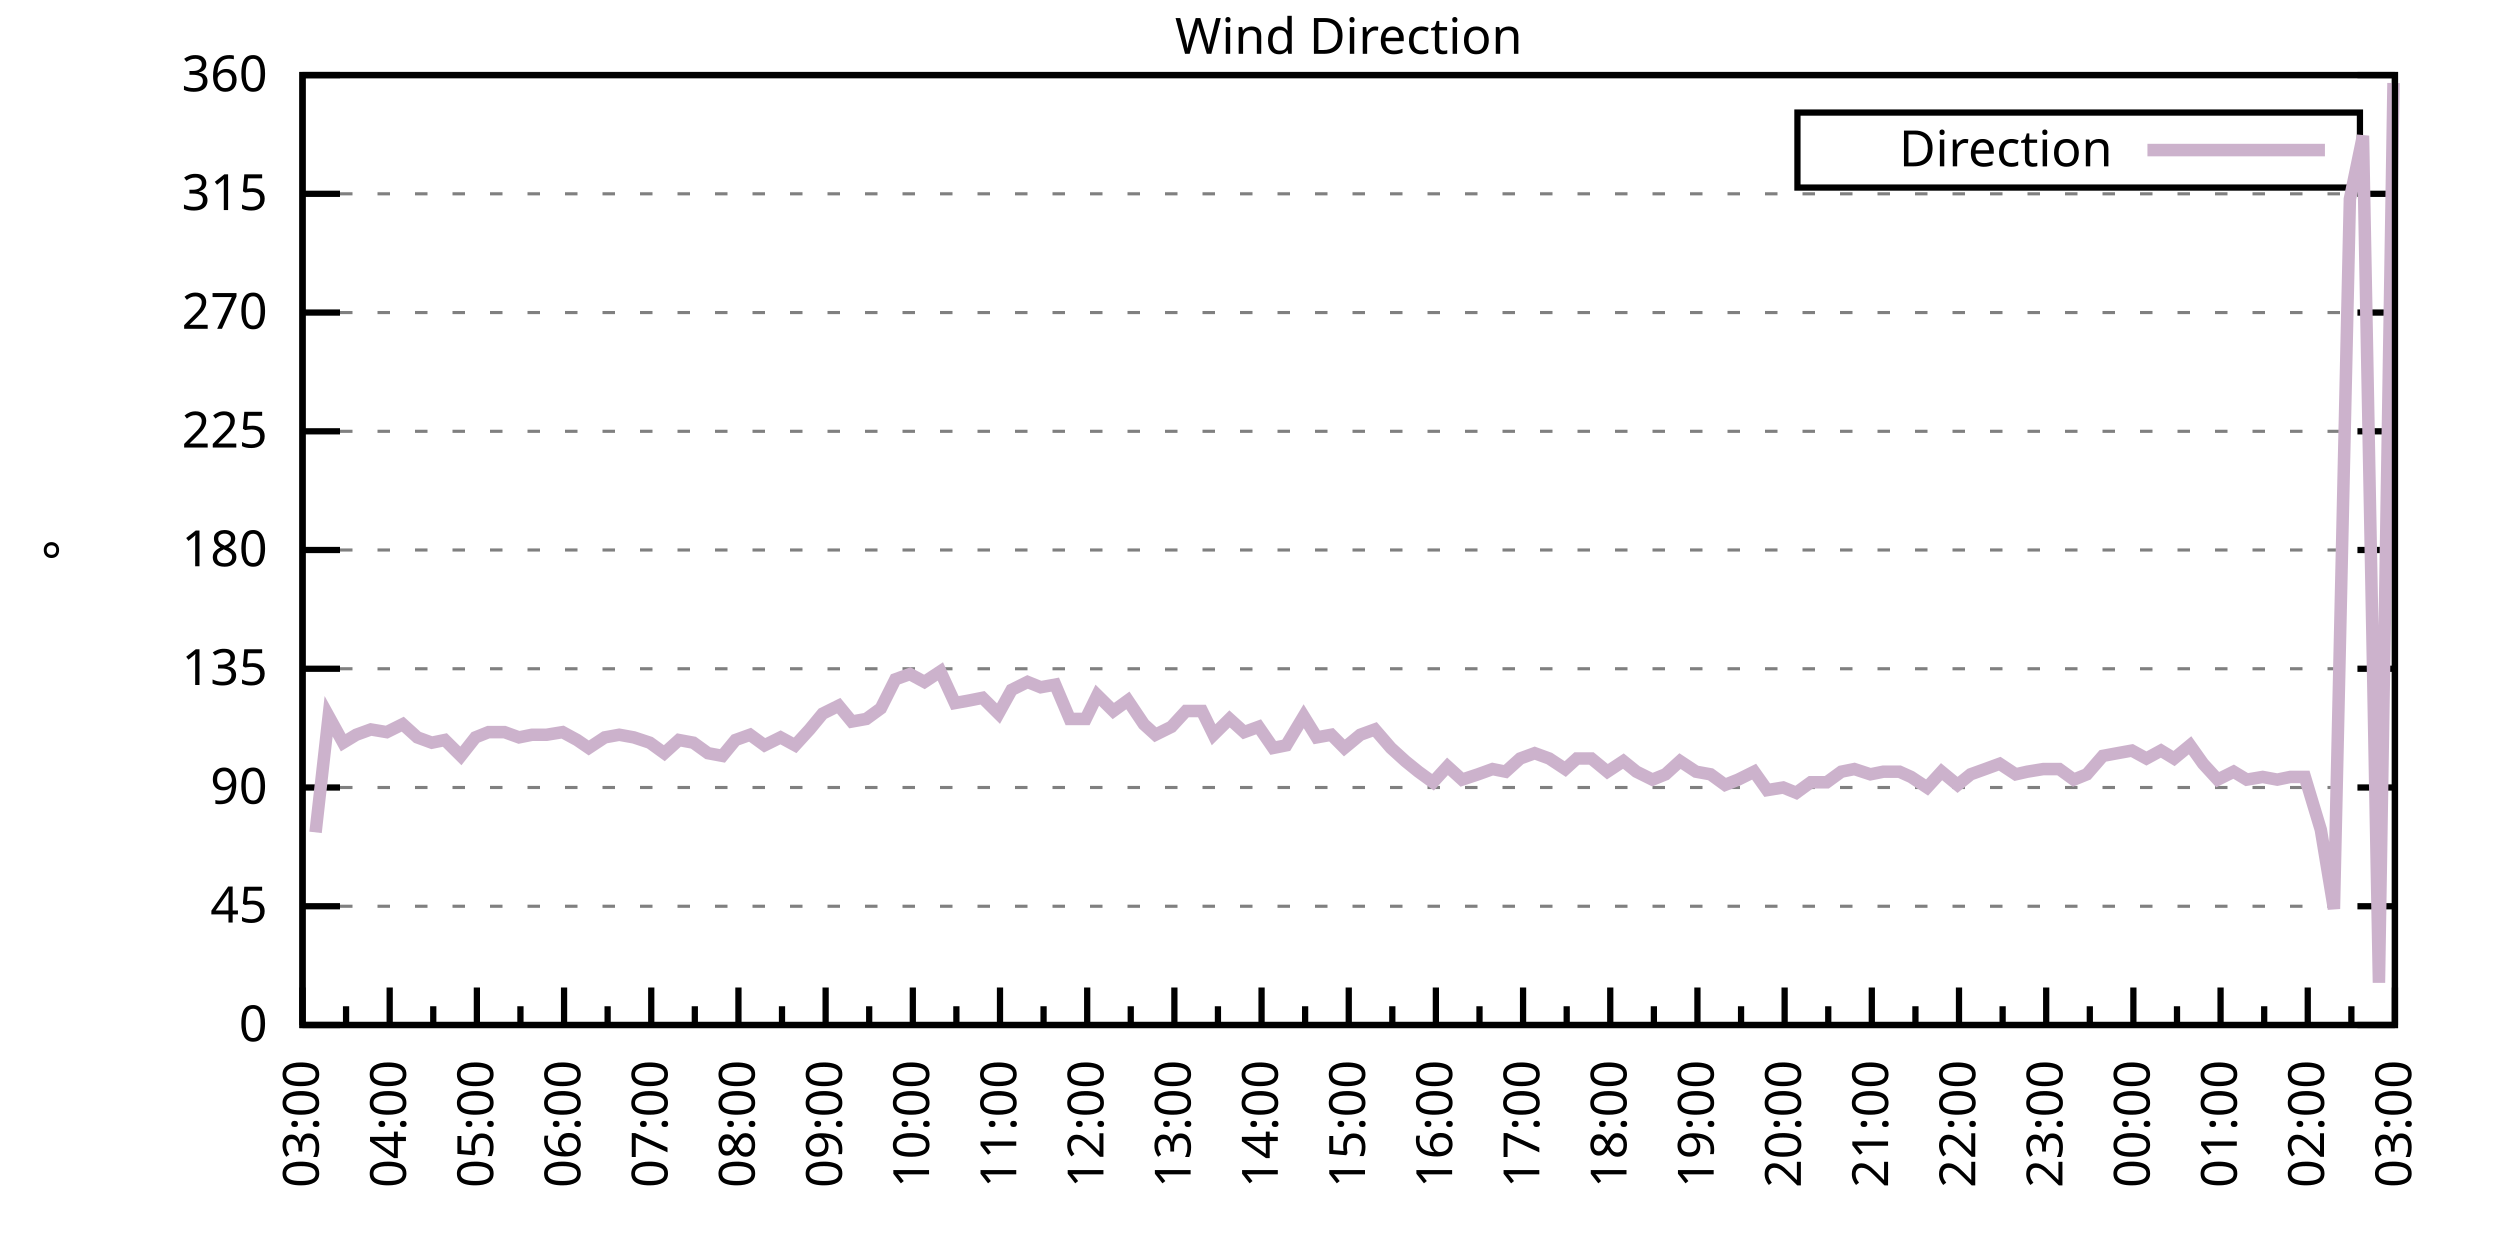
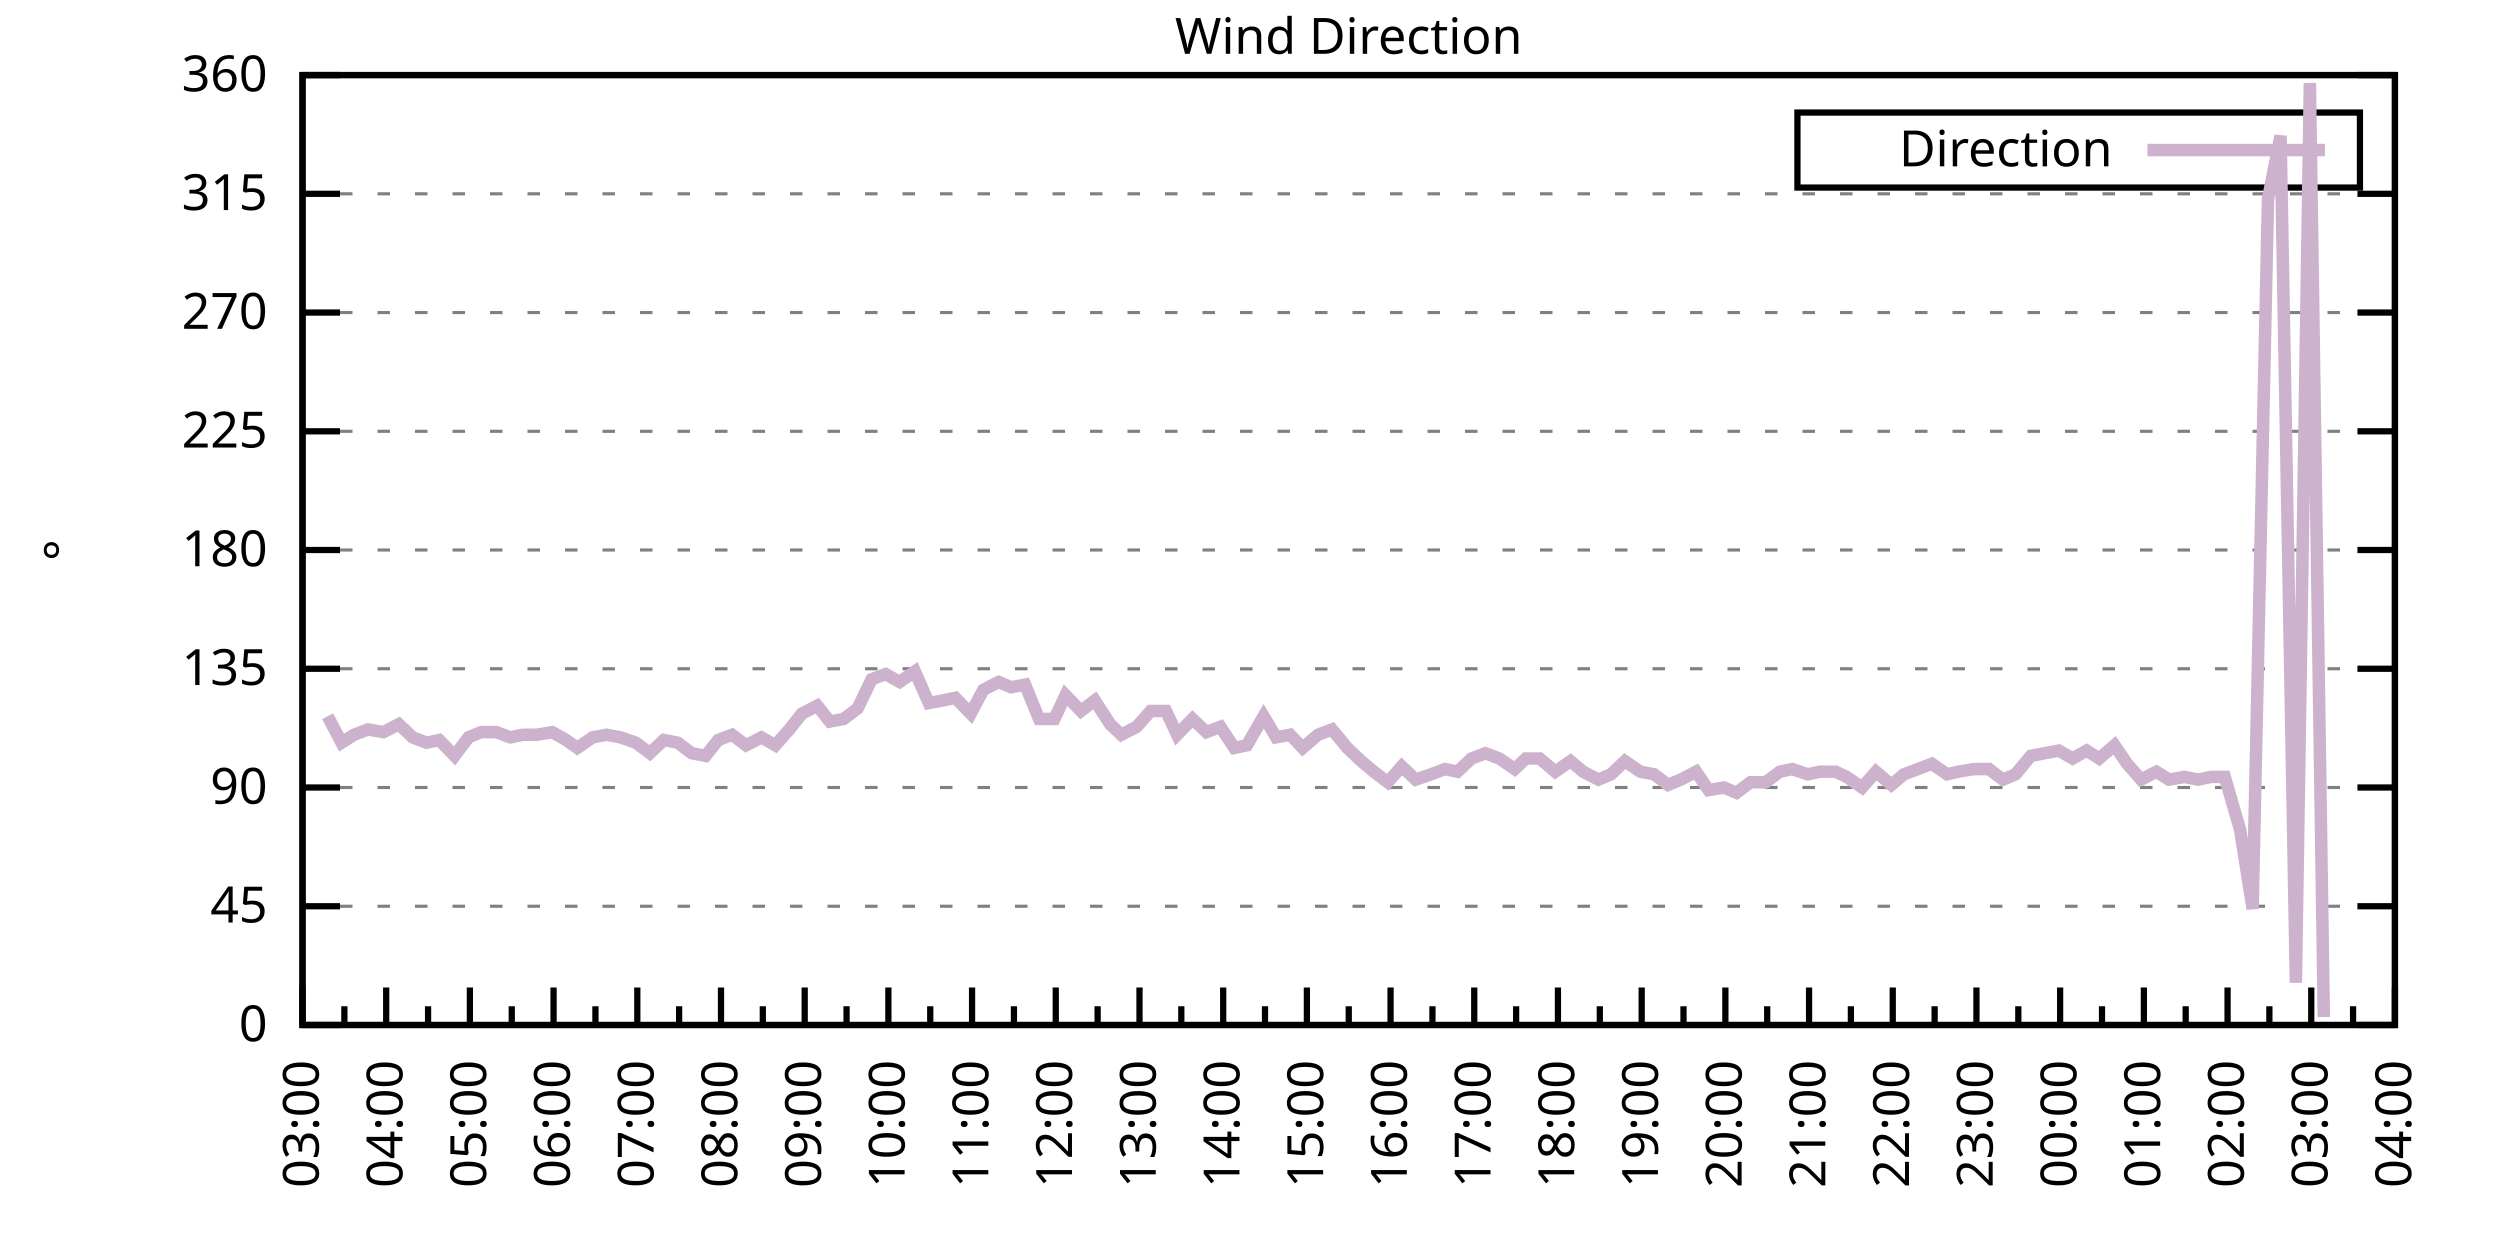
<svg xmlns="http://www.w3.org/2000/svg" xmlns:xlink="http://www.w3.org/1999/xlink" width="400" height="200" viewBox="0 0 400 200">
  <g id="gnuplot_canvas">
    <rect x="0" y="0" width="400" height="200" fill="none" />
    <defs>
      <circle id="gpDot" r="0.5" stroke-width="0.5" stroke="currentColor" />
      <path id="gpPt0" stroke-width="0.333" stroke="currentColor" d="M-1,0 h2 M0,-1 v2" />
      <path id="gpPt1" stroke-width="0.333" stroke="currentColor" d="M-1,-1 L1,1 M1,-1 L-1,1" />
      <path id="gpPt2" stroke-width="0.333" stroke="currentColor" d="M-1,0 L1,0 M0,-1 L0,1 M-1,-1 L1,1 M-1,1 L1,-1" />
      <rect id="gpPt3" stroke-width="0.333" stroke="currentColor" x="-1" y="-1" width="2" height="2" />
      <rect id="gpPt4" stroke-width="0.333" stroke="currentColor" fill="currentColor" x="-1" y="-1" width="2" height="2" />
      <circle id="gpPt5" stroke-width="0.333" stroke="currentColor" cx="0" cy="0" r="1" />
      <use xlink:href="#gpPt5" id="gpPt6" fill="currentColor" stroke="none" />
      <path id="gpPt7" stroke-width="0.333" stroke="currentColor" d="M0,-1.33 L-1.33,0.67 L1.33,0.67 z" />
      <use xlink:href="#gpPt7" id="gpPt8" fill="currentColor" stroke="none" />
      <use xlink:href="#gpPt7" id="gpPt9" stroke="currentColor" transform="rotate(180)" />
      <use xlink:href="#gpPt9" id="gpPt10" fill="currentColor" stroke="none" />
      <use xlink:href="#gpPt3" id="gpPt11" stroke="currentColor" transform="rotate(45)" />
      <use xlink:href="#gpPt11" id="gpPt12" fill="currentColor" stroke="none" />
      <path id="gpPt13" stroke-width="0.333" stroke="currentColor" d="M0,1.330 L1.265,0.411 L0.782,-1.067 L-0.782,-1.076 L-1.265,0.411 z" />
      <use xlink:href="#gpPt13" id="gpPt14" fill="currentColor" stroke="none" />
      <filter id="textbox" filterUnits="objectBoundingBox" x="0" y="0" height="1" width="1">
        <feFlood flood-color="white" flood-opacity="1" result="bgnd" />
        <feComposite in="SourceGraphic" in2="bgnd" operator="atop" />
      </filter>
      <filter id="greybox" filterUnits="objectBoundingBox" x="0" y="0" height="1" width="1">
        <feFlood flood-color="lightgrey" flood-opacity="1" result="grey" />
        <feComposite in="SourceGraphic" in2="grey" operator="atop" />
      </filter>
    </defs>
    <g fill="none" color="white" stroke="currentColor" stroke-width="1.00" stroke-linecap="butt" stroke-linejoin="miter">
</g>
    <g fill="none" color="black" stroke="currentColor" stroke-width="1.00" stroke-linecap="butt" stroke-linejoin="miter">
      <g stroke="none" shape-rendering="crispEdges">
        <polygon fill="rgb(255, 255, 255)" points="48.40,164.00 383.18,164.00 383.18,12.02 48.40,12.02 " />
      </g>
    </g>
    <g fill="none" color="black" stroke="currentColor" stroke-width="1.00" stroke-linecap="butt" stroke-linejoin="miter">
</g>
    <g fill="none" color="black" stroke="black" stroke-width="0.50" stroke-linecap="butt" stroke-linejoin="miter">
</g>
    <g fill="none" color="gray" stroke="currentColor" stroke-width="0.50" stroke-linecap="butt" stroke-linejoin="miter">
      <path stroke="gray" stroke-dasharray="2,4" class="gridline" d="M48.40,164.00 L383.19,164.00  " />
    </g>
    <g fill="none" color="gray" stroke="gray" stroke-width="1.00" stroke-linecap="butt" stroke-linejoin="miter">
</g>
    <g fill="none" color="black" stroke="currentColor" stroke-width="1.00" stroke-linecap="butt" stroke-linejoin="miter">
      <path stroke="black" d="M48.40,164.00 L54.40,164.00 M383.19,164.00 L377.19,164.00  " />
      <g transform="translate(42.80,166.60)" stroke="none" fill="black" font-family="Sans" font-size="8.00" text-anchor="end">
        <text>
          <tspan font-family="Sans"> 0</tspan>
        </text>
      </g>
    </g>
    <g fill="none" color="black" stroke="currentColor" stroke-width="1.00" stroke-linecap="butt" stroke-linejoin="miter">
</g>
    <g fill="none" color="black" stroke="black" stroke-width="0.50" stroke-linecap="butt" stroke-linejoin="miter">
</g>
    <g fill="none" color="gray" stroke="currentColor" stroke-width="0.50" stroke-linecap="butt" stroke-linejoin="miter">
      <path stroke="gray" stroke-dasharray="2,4" class="gridline" d="M48.40,145.00 L383.19,145.00  " />
    </g>
    <g fill="none" color="gray" stroke="gray" stroke-width="1.00" stroke-linecap="butt" stroke-linejoin="miter">
</g>
    <g fill="none" color="black" stroke="currentColor" stroke-width="1.00" stroke-linecap="butt" stroke-linejoin="miter">
      <path stroke="black" d="M48.40,145.00 L54.40,145.00 M383.19,145.00 L377.19,145.00  " />
      <g transform="translate(42.80,147.60)" stroke="none" fill="black" font-family="Sans" font-size="8.00" text-anchor="end">
        <text>
          <tspan font-family="Sans"> 45</tspan>
        </text>
      </g>
    </g>
    <g fill="none" color="black" stroke="currentColor" stroke-width="1.00" stroke-linecap="butt" stroke-linejoin="miter">
</g>
    <g fill="none" color="black" stroke="black" stroke-width="0.50" stroke-linecap="butt" stroke-linejoin="miter">
</g>
    <g fill="none" color="gray" stroke="currentColor" stroke-width="0.50" stroke-linecap="butt" stroke-linejoin="miter">
      <path stroke="gray" stroke-dasharray="2,4" class="gridline" d="M48.40,126.00 L383.19,126.00  " />
    </g>
    <g fill="none" color="gray" stroke="gray" stroke-width="1.00" stroke-linecap="butt" stroke-linejoin="miter">
</g>
    <g fill="none" color="black" stroke="currentColor" stroke-width="1.00" stroke-linecap="butt" stroke-linejoin="miter">
      <path stroke="black" d="M48.40,126.00 L54.40,126.00 M383.19,126.00 L377.19,126.00  " />
      <g transform="translate(42.80,128.60)" stroke="none" fill="black" font-family="Sans" font-size="8.00" text-anchor="end">
        <text>
          <tspan font-family="Sans"> 90</tspan>
        </text>
      </g>
    </g>
    <g fill="none" color="black" stroke="currentColor" stroke-width="1.00" stroke-linecap="butt" stroke-linejoin="miter">
</g>
    <g fill="none" color="black" stroke="black" stroke-width="0.50" stroke-linecap="butt" stroke-linejoin="miter">
</g>
    <g fill="none" color="gray" stroke="currentColor" stroke-width="0.50" stroke-linecap="butt" stroke-linejoin="miter">
      <path stroke="gray" stroke-dasharray="2,4" class="gridline" d="M48.40,107.00 L383.19,107.00  " />
    </g>
    <g fill="none" color="gray" stroke="gray" stroke-width="1.00" stroke-linecap="butt" stroke-linejoin="miter">
</g>
    <g fill="none" color="black" stroke="currentColor" stroke-width="1.00" stroke-linecap="butt" stroke-linejoin="miter">
      <path stroke="black" d="M48.40,107.00 L54.40,107.00 M383.19,107.00 L377.19,107.00  " />
      <g transform="translate(42.80,109.60)" stroke="none" fill="black" font-family="Sans" font-size="8.00" text-anchor="end">
        <text>
          <tspan font-family="Sans"> 135</tspan>
        </text>
      </g>
    </g>
    <g fill="none" color="black" stroke="currentColor" stroke-width="1.00" stroke-linecap="butt" stroke-linejoin="miter">
</g>
    <g fill="none" color="black" stroke="black" stroke-width="0.50" stroke-linecap="butt" stroke-linejoin="miter">
</g>
    <g fill="none" color="gray" stroke="currentColor" stroke-width="0.50" stroke-linecap="butt" stroke-linejoin="miter">
      <path stroke="gray" stroke-dasharray="2,4" class="gridline" d="M48.40,88.00 L383.19,88.00  " />
    </g>
    <g fill="none" color="gray" stroke="gray" stroke-width="1.00" stroke-linecap="butt" stroke-linejoin="miter">
</g>
    <g fill="none" color="black" stroke="currentColor" stroke-width="1.00" stroke-linecap="butt" stroke-linejoin="miter">
      <path stroke="black" d="M48.40,88.00 L54.40,88.00 M383.19,88.00 L377.19,88.00  " />
      <g transform="translate(42.80,90.60)" stroke="none" fill="black" font-family="Sans" font-size="8.00" text-anchor="end">
        <text>
          <tspan font-family="Sans"> 180</tspan>
        </text>
      </g>
    </g>
    <g fill="none" color="black" stroke="currentColor" stroke-width="1.00" stroke-linecap="butt" stroke-linejoin="miter">
</g>
    <g fill="none" color="black" stroke="black" stroke-width="0.50" stroke-linecap="butt" stroke-linejoin="miter">
</g>
    <g fill="none" color="gray" stroke="currentColor" stroke-width="0.50" stroke-linecap="butt" stroke-linejoin="miter">
      <path stroke="gray" stroke-dasharray="2,4" class="gridline" d="M48.40,69.01 L383.19,69.01  " />
    </g>
    <g fill="none" color="gray" stroke="gray" stroke-width="1.00" stroke-linecap="butt" stroke-linejoin="miter">
</g>
    <g fill="none" color="black" stroke="currentColor" stroke-width="1.00" stroke-linecap="butt" stroke-linejoin="miter">
      <path stroke="black" d="M48.40,69.01 L54.40,69.01 M383.19,69.01 L377.19,69.01  " />
      <g transform="translate(42.80,71.61)" stroke="none" fill="black" font-family="Sans" font-size="8.00" text-anchor="end">
        <text>
          <tspan font-family="Sans"> 225</tspan>
        </text>
      </g>
    </g>
    <g fill="none" color="black" stroke="currentColor" stroke-width="1.00" stroke-linecap="butt" stroke-linejoin="miter">
</g>
    <g fill="none" color="black" stroke="black" stroke-width="0.50" stroke-linecap="butt" stroke-linejoin="miter">
</g>
    <g fill="none" color="gray" stroke="currentColor" stroke-width="0.50" stroke-linecap="butt" stroke-linejoin="miter">
      <path stroke="gray" stroke-dasharray="2,4" class="gridline" d="M48.40,50.01 L383.19,50.01  " />
    </g>
    <g fill="none" color="gray" stroke="gray" stroke-width="1.00" stroke-linecap="butt" stroke-linejoin="miter">
</g>
    <g fill="none" color="black" stroke="currentColor" stroke-width="1.00" stroke-linecap="butt" stroke-linejoin="miter">
      <path stroke="black" d="M48.40,50.01 L54.40,50.01 M383.19,50.01 L377.19,50.01  " />
      <g transform="translate(42.80,52.61)" stroke="none" fill="black" font-family="Sans" font-size="8.00" text-anchor="end">
        <text>
          <tspan font-family="Sans"> 270</tspan>
        </text>
      </g>
    </g>
    <g fill="none" color="black" stroke="currentColor" stroke-width="1.00" stroke-linecap="butt" stroke-linejoin="miter">
</g>
    <g fill="none" color="black" stroke="black" stroke-width="0.50" stroke-linecap="butt" stroke-linejoin="miter">
</g>
    <g fill="none" color="gray" stroke="currentColor" stroke-width="0.50" stroke-linecap="butt" stroke-linejoin="miter">
      <path stroke="gray" stroke-dasharray="2,4" class="gridline" d="M48.40,31.01 L383.19,31.01  " />
    </g>
    <g fill="none" color="gray" stroke="gray" stroke-width="1.00" stroke-linecap="butt" stroke-linejoin="miter">
</g>
    <g fill="none" color="black" stroke="currentColor" stroke-width="1.00" stroke-linecap="butt" stroke-linejoin="miter">
      <path stroke="black" d="M48.40,31.01 L54.40,31.01 M383.19,31.01 L377.19,31.01  " />
      <g transform="translate(42.80,33.61)" stroke="none" fill="black" font-family="Sans" font-size="8.00" text-anchor="end">
        <text>
          <tspan font-family="Sans"> 315</tspan>
        </text>
      </g>
    </g>
    <g fill="none" color="black" stroke="currentColor" stroke-width="1.00" stroke-linecap="butt" stroke-linejoin="miter">
</g>
    <g fill="none" color="black" stroke="black" stroke-width="0.50" stroke-linecap="butt" stroke-linejoin="miter">
</g>
    <g fill="none" color="gray" stroke="currentColor" stroke-width="0.50" stroke-linecap="butt" stroke-linejoin="miter">
      <path stroke="gray" stroke-dasharray="2,4" class="gridline" d="M48.40,12.01 L383.19,12.01  " />
    </g>
    <g fill="none" color="gray" stroke="gray" stroke-width="1.00" stroke-linecap="butt" stroke-linejoin="miter">
</g>
    <g fill="none" color="black" stroke="currentColor" stroke-width="1.00" stroke-linecap="butt" stroke-linejoin="miter">
      <path stroke="black" d="M48.40,12.01 L54.40,12.01 M383.19,12.01 L377.19,12.01  " />
      <g transform="translate(42.80,14.61)" stroke="none" fill="black" font-family="Sans" font-size="8.00" text-anchor="end">
        <text>
          <tspan font-family="Sans"> 360</tspan>
        </text>
      </g>
    </g>
    <g fill="none" color="black" stroke="currentColor" stroke-width="1.00" stroke-linecap="butt" stroke-linejoin="miter">
      <path stroke="black" d="M48.40,164.00 L48.40,158.00  " />
      <g transform="translate(51.00,169.60) rotate(270)" stroke="none" fill="black" font-family="Sans" font-size="8.00" text-anchor="end">
        <text>
          <tspan font-family="Sans">03:00</tspan>
        </text>
      </g>
    </g>
    <g fill="none" color="black" stroke="currentColor" stroke-width="1.00" stroke-linecap="butt" stroke-linejoin="miter">
-       <path stroke="black" d="M55.37,164.00 L55.37,161.00 M62.35,164.00 L62.35,158.00  " />
-       <g transform="translate(64.95,169.60) rotate(270)" stroke="none" fill="black" font-family="Sans" font-size="8.00" text-anchor="end">
+       <path stroke="black" d="M55.10,164.00 L55.10,161.00 M61.79,164.00 L61.79,158.00  " />
+       <g transform="translate(64.39,169.60) rotate(270)" stroke="none" fill="black" font-family="Sans" font-size="8.00" text-anchor="end">
        <text>
          <tspan font-family="Sans">04:00</tspan>
        </text>
      </g>
    </g>
    <g fill="none" color="black" stroke="currentColor" stroke-width="1.00" stroke-linecap="butt" stroke-linejoin="miter">
-       <path stroke="black" d="M69.32,164.00 L69.32,161.00 M76.30,164.00 L76.30,158.00  " />
-       <g transform="translate(78.90,169.60) rotate(270)" stroke="none" fill="black" font-family="Sans" font-size="8.00" text-anchor="end">
+       <path stroke="black" d="M68.49,164.00 L68.49,161.00 M75.18,164.00 L75.18,158.00  " />
+       <g transform="translate(77.78,169.60) rotate(270)" stroke="none" fill="black" font-family="Sans" font-size="8.00" text-anchor="end">
        <text>
          <tspan font-family="Sans">05:00</tspan>
        </text>
      </g>
    </g>
    <g fill="none" color="black" stroke="currentColor" stroke-width="1.00" stroke-linecap="butt" stroke-linejoin="miter">
-       <path stroke="black" d="M83.27,164.00 L83.27,161.00 M90.25,164.00 L90.25,158.00  " />
-       <g transform="translate(92.85,169.60) rotate(270)" stroke="none" fill="black" font-family="Sans" font-size="8.00" text-anchor="end">
+       <path stroke="black" d="M81.88,164.00 L81.88,161.00 M88.57,164.00 L88.57,158.00  " />
+       <g transform="translate(91.17,169.60) rotate(270)" stroke="none" fill="black" font-family="Sans" font-size="8.00" text-anchor="end">
        <text>
          <tspan font-family="Sans">06:00</tspan>
        </text>
      </g>
    </g>
    <g fill="none" color="black" stroke="currentColor" stroke-width="1.00" stroke-linecap="butt" stroke-linejoin="miter">
-       <path stroke="black" d="M97.22,164.00 L97.22,161.00 M104.20,164.00 L104.20,158.00  " />
-       <g transform="translate(106.80,169.60) rotate(270)" stroke="none" fill="black" font-family="Sans" font-size="8.00" text-anchor="end">
+       <path stroke="black" d="M95.27,164.00 L95.27,161.00 M101.97,164.00 L101.97,158.00  " />
+       <g transform="translate(104.57,169.60) rotate(270)" stroke="none" fill="black" font-family="Sans" font-size="8.00" text-anchor="end">
        <text>
          <tspan font-family="Sans">07:00</tspan>
        </text>
      </g>
    </g>
    <g fill="none" color="black" stroke="currentColor" stroke-width="1.00" stroke-linecap="butt" stroke-linejoin="miter">
-       <path stroke="black" d="M111.17,164.00 L111.17,161.00 M118.15,164.00 L118.15,158.00  " />
-       <g transform="translate(120.75,169.60) rotate(270)" stroke="none" fill="black" font-family="Sans" font-size="8.00" text-anchor="end">
+       <path stroke="black" d="M108.66,164.00 L108.66,161.00 M115.36,164.00 L115.36,158.00  " />
+       <g transform="translate(117.96,169.60) rotate(270)" stroke="none" fill="black" font-family="Sans" font-size="8.00" text-anchor="end">
        <text>
          <tspan font-family="Sans">08:00</tspan>
        </text>
      </g>
    </g>
    <g fill="none" color="black" stroke="currentColor" stroke-width="1.00" stroke-linecap="butt" stroke-linejoin="miter">
-       <path stroke="black" d="M125.12,164.00 L125.12,161.00 M132.10,164.00 L132.10,158.00  " />
-       <g transform="translate(134.70,169.60) rotate(270)" stroke="none" fill="black" font-family="Sans" font-size="8.00" text-anchor="end">
+       <path stroke="black" d="M122.05,164.00 L122.05,161.00 M128.75,164.00 L128.75,158.00  " />
+       <g transform="translate(131.35,169.60) rotate(270)" stroke="none" fill="black" font-family="Sans" font-size="8.00" text-anchor="end">
        <text>
          <tspan font-family="Sans">09:00</tspan>
        </text>
      </g>
    </g>
    <g fill="none" color="black" stroke="currentColor" stroke-width="1.00" stroke-linecap="butt" stroke-linejoin="miter">
-       <path stroke="black" d="M139.07,164.00 L139.07,161.00 M146.05,164.00 L146.05,158.00  " />
-       <g transform="translate(148.65,169.60) rotate(270)" stroke="none" fill="black" font-family="Sans" font-size="8.00" text-anchor="end">
+       <path stroke="black" d="M135.45,164.00 L135.45,161.00 M142.14,164.00 L142.14,158.00  " />
+       <g transform="translate(144.74,169.60) rotate(270)" stroke="none" fill="black" font-family="Sans" font-size="8.00" text-anchor="end">
        <text>
          <tspan font-family="Sans">10:00</tspan>
        </text>
      </g>
    </g>
    <g fill="none" color="black" stroke="currentColor" stroke-width="1.00" stroke-linecap="butt" stroke-linejoin="miter">
-       <path stroke="black" d="M153.02,164.00 L153.02,161.00 M160.00,164.00 L160.00,158.00  " />
-       <g transform="translate(162.60,169.60) rotate(270)" stroke="none" fill="black" font-family="Sans" font-size="8.00" text-anchor="end">
+       <path stroke="black" d="M148.84,164.00 L148.84,161.00 M155.53,164.00 L155.53,158.00  " />
+       <g transform="translate(158.13,169.60) rotate(270)" stroke="none" fill="black" font-family="Sans" font-size="8.00" text-anchor="end">
        <text>
          <tspan font-family="Sans">11:00</tspan>
        </text>
      </g>
    </g>
    <g fill="none" color="black" stroke="currentColor" stroke-width="1.00" stroke-linecap="butt" stroke-linejoin="miter">
-       <path stroke="black" d="M166.97,164.00 L166.97,161.00 M173.95,164.00 L173.95,158.00  " />
-       <g transform="translate(176.55,169.60) rotate(270)" stroke="none" fill="black" font-family="Sans" font-size="8.00" text-anchor="end">
+       <path stroke="black" d="M162.23,164.00 L162.23,161.00 M168.92,164.00 L168.92,158.00  " />
+       <g transform="translate(171.52,169.60) rotate(270)" stroke="none" fill="black" font-family="Sans" font-size="8.00" text-anchor="end">
        <text>
          <tspan font-family="Sans">12:00</tspan>
        </text>
      </g>
    </g>
    <g fill="none" color="black" stroke="currentColor" stroke-width="1.00" stroke-linecap="butt" stroke-linejoin="miter">
-       <path stroke="black" d="M180.92,164.00 L180.92,161.00 M187.90,164.00 L187.90,158.00  " />
-       <g transform="translate(190.50,169.60) rotate(270)" stroke="none" fill="black" font-family="Sans" font-size="8.00" text-anchor="end">
+       <path stroke="black" d="M175.62,164.00 L175.62,161.00 M182.32,164.00 L182.32,158.00  " />
+       <g transform="translate(184.92,169.60) rotate(270)" stroke="none" fill="black" font-family="Sans" font-size="8.00" text-anchor="end">
        <text>
          <tspan font-family="Sans">13:00</tspan>
        </text>
      </g>
    </g>
    <g fill="none" color="black" stroke="currentColor" stroke-width="1.00" stroke-linecap="butt" stroke-linejoin="miter">
-       <path stroke="black" d="M194.87,164.00 L194.87,161.00 M201.85,164.00 L201.85,158.00  " />
-       <g transform="translate(204.45,169.60) rotate(270)" stroke="none" fill="black" font-family="Sans" font-size="8.00" text-anchor="end">
+       <path stroke="black" d="M189.01,164.00 L189.01,161.00 M195.71,164.00 L195.71,158.00  " />
+       <g transform="translate(198.31,169.60) rotate(270)" stroke="none" fill="black" font-family="Sans" font-size="8.00" text-anchor="end">
        <text>
          <tspan font-family="Sans">14:00</tspan>
        </text>
      </g>
    </g>
    <g fill="none" color="black" stroke="currentColor" stroke-width="1.00" stroke-linecap="butt" stroke-linejoin="miter">
-       <path stroke="black" d="M208.82,164.00 L208.82,161.00 M215.80,164.00 L215.80,158.00  " />
-       <g transform="translate(218.40,169.60) rotate(270)" stroke="none" fill="black" font-family="Sans" font-size="8.00" text-anchor="end">
+       <path stroke="black" d="M202.40,164.00 L202.40,161.00 M209.10,164.00 L209.10,158.00  " />
+       <g transform="translate(211.70,169.60) rotate(270)" stroke="none" fill="black" font-family="Sans" font-size="8.00" text-anchor="end">
        <text>
          <tspan font-family="Sans">15:00</tspan>
        </text>
      </g>
    </g>
    <g fill="none" color="black" stroke="currentColor" stroke-width="1.00" stroke-linecap="butt" stroke-linejoin="miter">
-       <path stroke="black" d="M222.77,164.00 L222.77,161.00 M229.74,164.00 L229.74,158.00  " />
-       <g transform="translate(232.34,169.60) rotate(270)" stroke="none" fill="black" font-family="Sans" font-size="8.00" text-anchor="end">
+       <path stroke="black" d="M215.80,164.00 L215.80,161.00 M222.49,164.00 L222.49,158.00  " />
+       <g transform="translate(225.09,169.60) rotate(270)" stroke="none" fill="black" font-family="Sans" font-size="8.00" text-anchor="end">
        <text>
          <tspan font-family="Sans">16:00</tspan>
        </text>
      </g>
    </g>
    <g fill="none" color="black" stroke="currentColor" stroke-width="1.00" stroke-linecap="butt" stroke-linejoin="miter">
-       <path stroke="black" d="M236.72,164.00 L236.72,161.00 M243.69,164.00 L243.69,158.00  " />
-       <g transform="translate(246.29,169.60) rotate(270)" stroke="none" fill="black" font-family="Sans" font-size="8.00" text-anchor="end">
+       <path stroke="black" d="M229.19,164.00 L229.19,161.00 M235.88,164.00 L235.88,158.00  " />
+       <g transform="translate(238.48,169.60) rotate(270)" stroke="none" fill="black" font-family="Sans" font-size="8.00" text-anchor="end">
        <text>
          <tspan font-family="Sans">17:00</tspan>
        </text>
      </g>
    </g>
    <g fill="none" color="black" stroke="currentColor" stroke-width="1.00" stroke-linecap="butt" stroke-linejoin="miter">
-       <path stroke="black" d="M250.67,164.00 L250.67,161.00 M257.64,164.00 L257.64,158.00  " />
-       <g transform="translate(260.24,169.60) rotate(270)" stroke="none" fill="black" font-family="Sans" font-size="8.00" text-anchor="end">
+       <path stroke="black" d="M242.58,164.00 L242.58,161.00 M249.27,164.00 L249.27,158.00  " />
+       <g transform="translate(251.87,169.60) rotate(270)" stroke="none" fill="black" font-family="Sans" font-size="8.00" text-anchor="end">
        <text>
          <tspan font-family="Sans">18:00</tspan>
        </text>
      </g>
    </g>
    <g fill="none" color="black" stroke="currentColor" stroke-width="1.00" stroke-linecap="butt" stroke-linejoin="miter">
-       <path stroke="black" d="M264.62,164.00 L264.62,161.00 M271.59,164.00 L271.59,158.00  " />
-       <g transform="translate(274.19,169.60) rotate(270)" stroke="none" fill="black" font-family="Sans" font-size="8.00" text-anchor="end">
+       <path stroke="black" d="M255.97,164.00 L255.97,161.00 M262.67,164.00 L262.67,158.00  " />
+       <g transform="translate(265.27,169.60) rotate(270)" stroke="none" fill="black" font-family="Sans" font-size="8.00" text-anchor="end">
        <text>
          <tspan font-family="Sans">19:00</tspan>
        </text>
      </g>
    </g>
    <g fill="none" color="black" stroke="currentColor" stroke-width="1.00" stroke-linecap="butt" stroke-linejoin="miter">
-       <path stroke="black" d="M278.57,164.00 L278.57,161.00 M285.54,164.00 L285.54,158.00  " />
-       <g transform="translate(288.14,169.60) rotate(270)" stroke="none" fill="black" font-family="Sans" font-size="8.00" text-anchor="end">
+       <path stroke="black" d="M269.36,164.00 L269.36,161.00 M276.06,164.00 L276.06,158.00  " />
+       <g transform="translate(278.66,169.60) rotate(270)" stroke="none" fill="black" font-family="Sans" font-size="8.00" text-anchor="end">
        <text>
          <tspan font-family="Sans">20:00</tspan>
        </text>
      </g>
    </g>
    <g fill="none" color="black" stroke="currentColor" stroke-width="1.00" stroke-linecap="butt" stroke-linejoin="miter">
-       <path stroke="black" d="M292.52,164.00 L292.52,161.00 M299.49,164.00 L299.49,158.00  " />
-       <g transform="translate(302.09,169.60) rotate(270)" stroke="none" fill="black" font-family="Sans" font-size="8.00" text-anchor="end">
+       <path stroke="black" d="M282.75,164.00 L282.75,161.00 M289.45,164.00 L289.45,158.00  " />
+       <g transform="translate(292.05,169.60) rotate(270)" stroke="none" fill="black" font-family="Sans" font-size="8.00" text-anchor="end">
        <text>
          <tspan font-family="Sans">21:00</tspan>
        </text>
      </g>
    </g>
    <g fill="none" color="black" stroke="currentColor" stroke-width="1.00" stroke-linecap="butt" stroke-linejoin="miter">
-       <path stroke="black" d="M306.47,164.00 L306.47,161.00 M313.44,164.00 L313.44,158.00  " />
-       <g transform="translate(316.04,169.60) rotate(270)" stroke="none" fill="black" font-family="Sans" font-size="8.00" text-anchor="end">
+       <path stroke="black" d="M296.14,164.00 L296.14,161.00 M302.84,164.00 L302.84,158.00  " />
+       <g transform="translate(305.44,169.60) rotate(270)" stroke="none" fill="black" font-family="Sans" font-size="8.00" text-anchor="end">
        <text>
          <tspan font-family="Sans">22:00</tspan>
        </text>
      </g>
    </g>
    <g fill="none" color="black" stroke="currentColor" stroke-width="1.00" stroke-linecap="butt" stroke-linejoin="miter">
-       <path stroke="black" d="M320.42,164.00 L320.42,161.00 M327.39,164.00 L327.39,158.00  " />
-       <g transform="translate(329.99,169.60) rotate(270)" stroke="none" fill="black" font-family="Sans" font-size="8.00" text-anchor="end">
+       <path stroke="black" d="M309.54,164.00 L309.54,161.00 M316.23,164.00 L316.23,158.00  " />
+       <g transform="translate(318.83,169.60) rotate(270)" stroke="none" fill="black" font-family="Sans" font-size="8.00" text-anchor="end">
        <text>
          <tspan font-family="Sans">23:00</tspan>
        </text>
      </g>
    </g>
    <g fill="none" color="black" stroke="currentColor" stroke-width="1.00" stroke-linecap="butt" stroke-linejoin="miter">
-       <path stroke="black" d="M334.37,164.00 L334.37,161.00 M341.34,164.00 L341.34,158.00  " />
-       <g transform="translate(343.94,169.60) rotate(270)" stroke="none" fill="black" font-family="Sans" font-size="8.00" text-anchor="end">
+       <path stroke="black" d="M322.93,164.00 L322.93,161.00 M329.62,164.00 L329.62,158.00  " />
+       <g transform="translate(332.22,169.60) rotate(270)" stroke="none" fill="black" font-family="Sans" font-size="8.00" text-anchor="end">
        <text>
          <tspan font-family="Sans">00:00</tspan>
        </text>
      </g>
    </g>
    <g fill="none" color="black" stroke="currentColor" stroke-width="1.00" stroke-linecap="butt" stroke-linejoin="miter">
-       <path stroke="black" d="M348.32,164.00 L348.32,161.00 M355.29,164.00 L355.29,158.00  " />
-       <g transform="translate(357.89,169.60) rotate(270)" stroke="none" fill="black" font-family="Sans" font-size="8.00" text-anchor="end">
+       <path stroke="black" d="M336.32,164.00 L336.32,161.00 M343.02,164.00 L343.02,158.00  " />
+       <g transform="translate(345.62,169.60) rotate(270)" stroke="none" fill="black" font-family="Sans" font-size="8.00" text-anchor="end">
        <text>
          <tspan font-family="Sans">01:00</tspan>
        </text>
      </g>
    </g>
    <g fill="none" color="black" stroke="currentColor" stroke-width="1.00" stroke-linecap="butt" stroke-linejoin="miter">
-       <path stroke="black" d="M362.27,164.00 L362.27,161.00 M369.24,164.00 L369.24,158.00  " />
-       <g transform="translate(371.84,169.60) rotate(270)" stroke="none" fill="black" font-family="Sans" font-size="8.00" text-anchor="end">
+       <path stroke="black" d="M349.71,164.00 L349.71,161.00 M356.41,164.00 L356.41,158.00  " />
+       <g transform="translate(359.01,169.60) rotate(270)" stroke="none" fill="black" font-family="Sans" font-size="8.00" text-anchor="end">
        <text>
          <tspan font-family="Sans">02:00</tspan>
        </text>
      </g>
    </g>
    <g fill="none" color="black" stroke="currentColor" stroke-width="1.00" stroke-linecap="butt" stroke-linejoin="miter">
-       <path stroke="black" d="M376.22,164.00 L376.22,161.00 M383.19,164.00 L383.19,158.00  " />
+       <path stroke="black" d="M363.10,164.00 L363.10,161.00 M369.80,164.00 L369.80,158.00  " />
+       <g transform="translate(372.40,169.60) rotate(270)" stroke="none" fill="black" font-family="Sans" font-size="8.00" text-anchor="end">
+         <text>
+           <tspan font-family="Sans">03:00</tspan>
+         </text>
+       </g>
+     </g>
+     <g fill="none" color="black" stroke="currentColor" stroke-width="1.00" stroke-linecap="butt" stroke-linejoin="miter">
+       <path stroke="black" d="M376.49,164.00 L376.49,161.00 M383.19,164.00 L383.19,158.00  " />
      <g transform="translate(385.79,169.60) rotate(270)" stroke="none" fill="black" font-family="Sans" font-size="8.00" text-anchor="end">
        <text>
-           <tspan font-family="Sans">03:00</tspan>
+           <tspan font-family="Sans">04:00</tspan>
        </text>
      </g>
    </g>
    <g fill="none" color="black" stroke="currentColor" stroke-width="1.00" stroke-linecap="butt" stroke-linejoin="miter">
</g>
    <g fill="none" color="black" stroke="currentColor" stroke-width="1.00" stroke-linecap="butt" stroke-linejoin="miter">
      <path stroke="black" d="M48.40,12.01 L48.40,164.00 L383.19,164.00 L383.19,12.01 L48.40,12.01 Z  " />
    </g>
    <g fill="none" color="black" stroke="currentColor" stroke-width="1.00" stroke-linecap="butt" stroke-linejoin="miter">
      <g transform="translate(12.80,88.01) rotate(270)" stroke="none" fill="black" font-family="Sans" font-size="8.00" text-anchor="middle">
        <text>
          <tspan font-family="Sans">°</tspan>
        </text>
      </g>
    </g>
    <g fill="none" color="black" stroke="currentColor" stroke-width="1.00" stroke-linecap="butt" stroke-linejoin="miter">
</g>
    <g fill="none" color="black" stroke="currentColor" stroke-width="1.00" stroke-linecap="butt" stroke-linejoin="miter">
      <path stroke="black" d="M287.59,30.01 L287.59,18.01 L377.59,18.01 L377.59,30.01 L287.59,30.01 Z  " />
    </g>
    <g id="Wind_direction_plot_1">
      <g fill="none" color="white" stroke="black" stroke-width="2.00" stroke-linecap="butt" stroke-linejoin="miter">
</g>
      <g fill="none" color="black" stroke="currentColor" stroke-width="2.00" stroke-linecap="butt" stroke-linejoin="miter">
        <g transform="translate(337.99,26.61)" stroke="none" fill="black" font-family="Sans" font-size="8.00" text-anchor="end">
          <text>
            <tspan font-family="Sans">Direction</tspan>
          </text>
        </g>
      </g>
      <g fill="none" color="black" stroke="currentColor" stroke-width="2.00" stroke-linecap="butt" stroke-linejoin="miter">
-         <path stroke="rgb(204, 178, 204)" d="M343.59,24.01 L371.99,24.01 M50.49,133.18 L52.58,114.60 L54.91,118.83 L57.00,117.56 L59.33,116.71 L61.88,117.14   L64.44,115.87 L66.77,117.98 L69.09,118.83 L71.18,118.40 L73.74,120.94 L76.07,117.98 L78.16,117.14 L80.72,117.14   L83.04,117.98 L85.13,117.56 L87.46,117.56 L90.02,117.14 L92.34,118.40 L94.20,119.67 L96.76,117.98 L99.08,117.56   L101.41,117.98 L103.97,118.83 L106.29,120.51 L108.62,118.40 L110.94,118.83 L113.27,120.51 L115.59,120.94 L117.68,118.40   L120.01,117.56 L122.33,119.25 L124.89,117.98 L127.22,119.25 L129.54,116.71 L131.63,114.18 L134.19,112.91 L136.28,115.45   L138.61,115.03 L140.93,113.34 L143.26,108.69 L145.58,107.85 L147.91,109.11 L150.46,107.43 L152.79,112.49 L155.11,112.07   L157.21,111.65 L159.76,114.18 L161.86,110.38 L164.41,109.11 L166.51,109.96 L168.83,109.54 L171.16,115.03 L173.71,115.03   L175.57,111.23 L178.13,113.76 L180.46,112.07 L183.01,115.87 L184.87,117.56 L187.43,116.29 L189.76,113.76 L192.31,113.76   L194.17,117.56 L196.73,115.03 L199.06,117.14 L201.38,116.29 L203.71,119.67 L205.80,119.25 L208.59,114.60 L210.68,117.98   L213.01,117.56 L215.10,119.67 L217.65,117.56 L219.98,116.71 L222.54,119.67 L224.86,121.78 L226.95,123.47 L229.28,125.16   L231.60,122.62 L233.93,124.74 L236.49,123.89 L238.81,123.05 L240.90,123.47 L243.23,121.36 L245.55,120.51 L247.88,121.36   L250.44,123.05 L252.30,121.36 L254.62,121.36 L257.18,123.47 L259.74,121.78 L261.83,123.47 L264.39,124.74 L266.48,123.89   L268.80,121.78 L271.36,123.47 L273.69,123.89 L276.01,125.58 L278.10,124.74 L280.66,123.47 L282.75,126.42 L285.31,126.00   L287.40,126.85 L289.73,125.16 L292.29,125.16 L294.61,123.47 L296.70,123.05 L299.26,123.89 L301.35,123.47 L303.91,123.47   L305.77,124.31 L308.33,126.00 L310.65,123.47 L313.21,125.58 L315.30,123.89 L317.63,123.05 L319.95,122.20 L322.51,123.89   L324.37,123.47 L326.93,123.05 L329.48,123.05 L331.81,124.74 L333.90,123.89 L336.46,120.94 L338.78,120.51 L341.11,120.09   L343.43,121.36 L345.76,120.09 L347.85,121.36 L350.41,119.25 L352.50,122.20 L354.83,124.74 L357.38,123.47 L359.48,124.74   L362.03,124.31 L364.36,124.74 L366.45,124.31 L368.78,124.31 L371.33,132.76 L373.43,145.42 L375.98,31.85 L378.08,21.72   L380.63,157.24 L382.96,13.28  " />
+         <path stroke="rgb(204, 178, 204)" d="M343.59,24.01 L371.99,24.01 M52.42,114.60 L54.65,118.83 L56.66,117.56 L58.89,116.71 L61.35,117.14 L63.80,115.87   L66.03,117.98 L68.26,118.83 L70.27,118.40 L72.73,120.94 L74.96,117.98 L76.97,117.14 L79.42,117.14 L81.66,117.98   L83.66,117.56 L85.90,117.56 L88.35,117.14 L90.58,118.40 L92.37,119.67 L94.82,117.98 L97.06,117.56 L99.29,117.98   L101.74,118.83 L103.98,120.51 L106.21,118.40 L108.44,118.83 L110.67,120.51 L112.90,120.94 L114.91,118.40 L117.14,117.56   L119.38,119.25 L121.83,117.98 L124.06,119.25 L126.29,116.71 L128.30,114.18 L130.76,112.91 L132.77,115.45 L135.00,115.03   L137.23,113.34 L139.46,108.69 L141.69,107.85 L143.93,109.11 L146.38,107.43 L148.61,112.49 L150.85,112.07 L152.85,111.65   L155.31,114.18 L157.32,110.38 L159.77,109.11 L161.78,109.96 L164.01,109.54 L166.25,115.03 L168.70,115.03 L170.49,111.23   L172.94,113.76 L175.17,112.07 L177.63,115.87 L179.41,117.56 L181.87,116.29 L184.10,113.76 L186.56,113.76 L188.34,117.56   L190.80,115.03 L193.03,117.14 L195.26,116.29 L197.49,119.67 L199.50,119.25 L202.18,114.60 L204.19,117.98 L206.42,117.56   L208.43,119.67 L210.88,117.56 L213.12,116.71 L215.57,119.67 L217.80,121.78 L219.81,123.47 L222.04,125.16 L224.28,122.62   L226.51,124.74 L228.96,123.89 L231.20,123.05 L233.20,123.47 L235.44,121.36 L237.67,120.51 L239.90,121.36 L242.36,123.05   L244.14,121.36 L246.37,121.36 L248.83,123.47 L251.28,121.78 L253.29,123.47 L255.75,124.74 L257.76,123.89 L259.99,121.78   L262.44,123.47 L264.67,123.89 L266.91,125.58 L268.92,124.74 L271.37,123.47 L273.38,126.42 L275.83,126.00 L277.84,126.85   L280.07,125.16 L282.53,125.16 L284.76,123.47 L286.77,123.05 L289.23,123.89 L291.23,123.47 L293.69,123.47 L295.48,124.31   L297.93,126.00 L300.16,123.47 L302.62,125.58 L304.63,123.89 L306.86,123.05 L309.09,122.20 L311.54,123.89 L313.33,123.47   L315.79,123.05 L318.24,123.05 L320.47,124.74 L322.48,123.89 L324.94,120.94 L327.17,120.51 L329.40,120.09 L331.63,121.36   L333.86,120.09 L335.87,121.36 L338.33,119.25 L340.34,122.20 L342.57,124.74 L345.02,123.47 L347.03,124.74 L349.49,124.31   L351.72,124.74 L353.73,124.31 L355.96,124.31 L358.42,132.76 L360.42,145.42 L362.88,31.85 L364.89,21.72 L367.34,157.24   L369.58,13.28 L371.81,162.73  " />
      </g>
    </g>
    <g fill="none" color="black" stroke="currentColor" stroke-width="2.00" stroke-linecap="butt" stroke-linejoin="miter">
</g>
    <g fill="none" color="black" stroke="black" stroke-width="1.00" stroke-linecap="butt" stroke-linejoin="miter">
</g>
    <g fill="none" color="black" stroke="currentColor" stroke-width="1.00" stroke-linecap="butt" stroke-linejoin="miter">
      <path stroke="black" d="M48.40,12.01 L48.40,164.00 L383.19,164.00 L383.19,12.01 L48.40,12.01 Z  " />
    </g>
    <g fill="none" color="black" stroke="currentColor" stroke-width="1.00" stroke-linecap="butt" stroke-linejoin="miter">
      <g transform="translate(215.79,8.61)" stroke="none" fill="black" font-family="Sans" font-size="8.00" text-anchor="middle">
        <text>
          <tspan font-family="Sans">Wind Direction</tspan>
        </text>
      </g>
    </g>
    <g fill="none" color="black" stroke="currentColor" stroke-width="1.00" stroke-linecap="butt" stroke-linejoin="miter">
</g>
  </g>
</svg>
